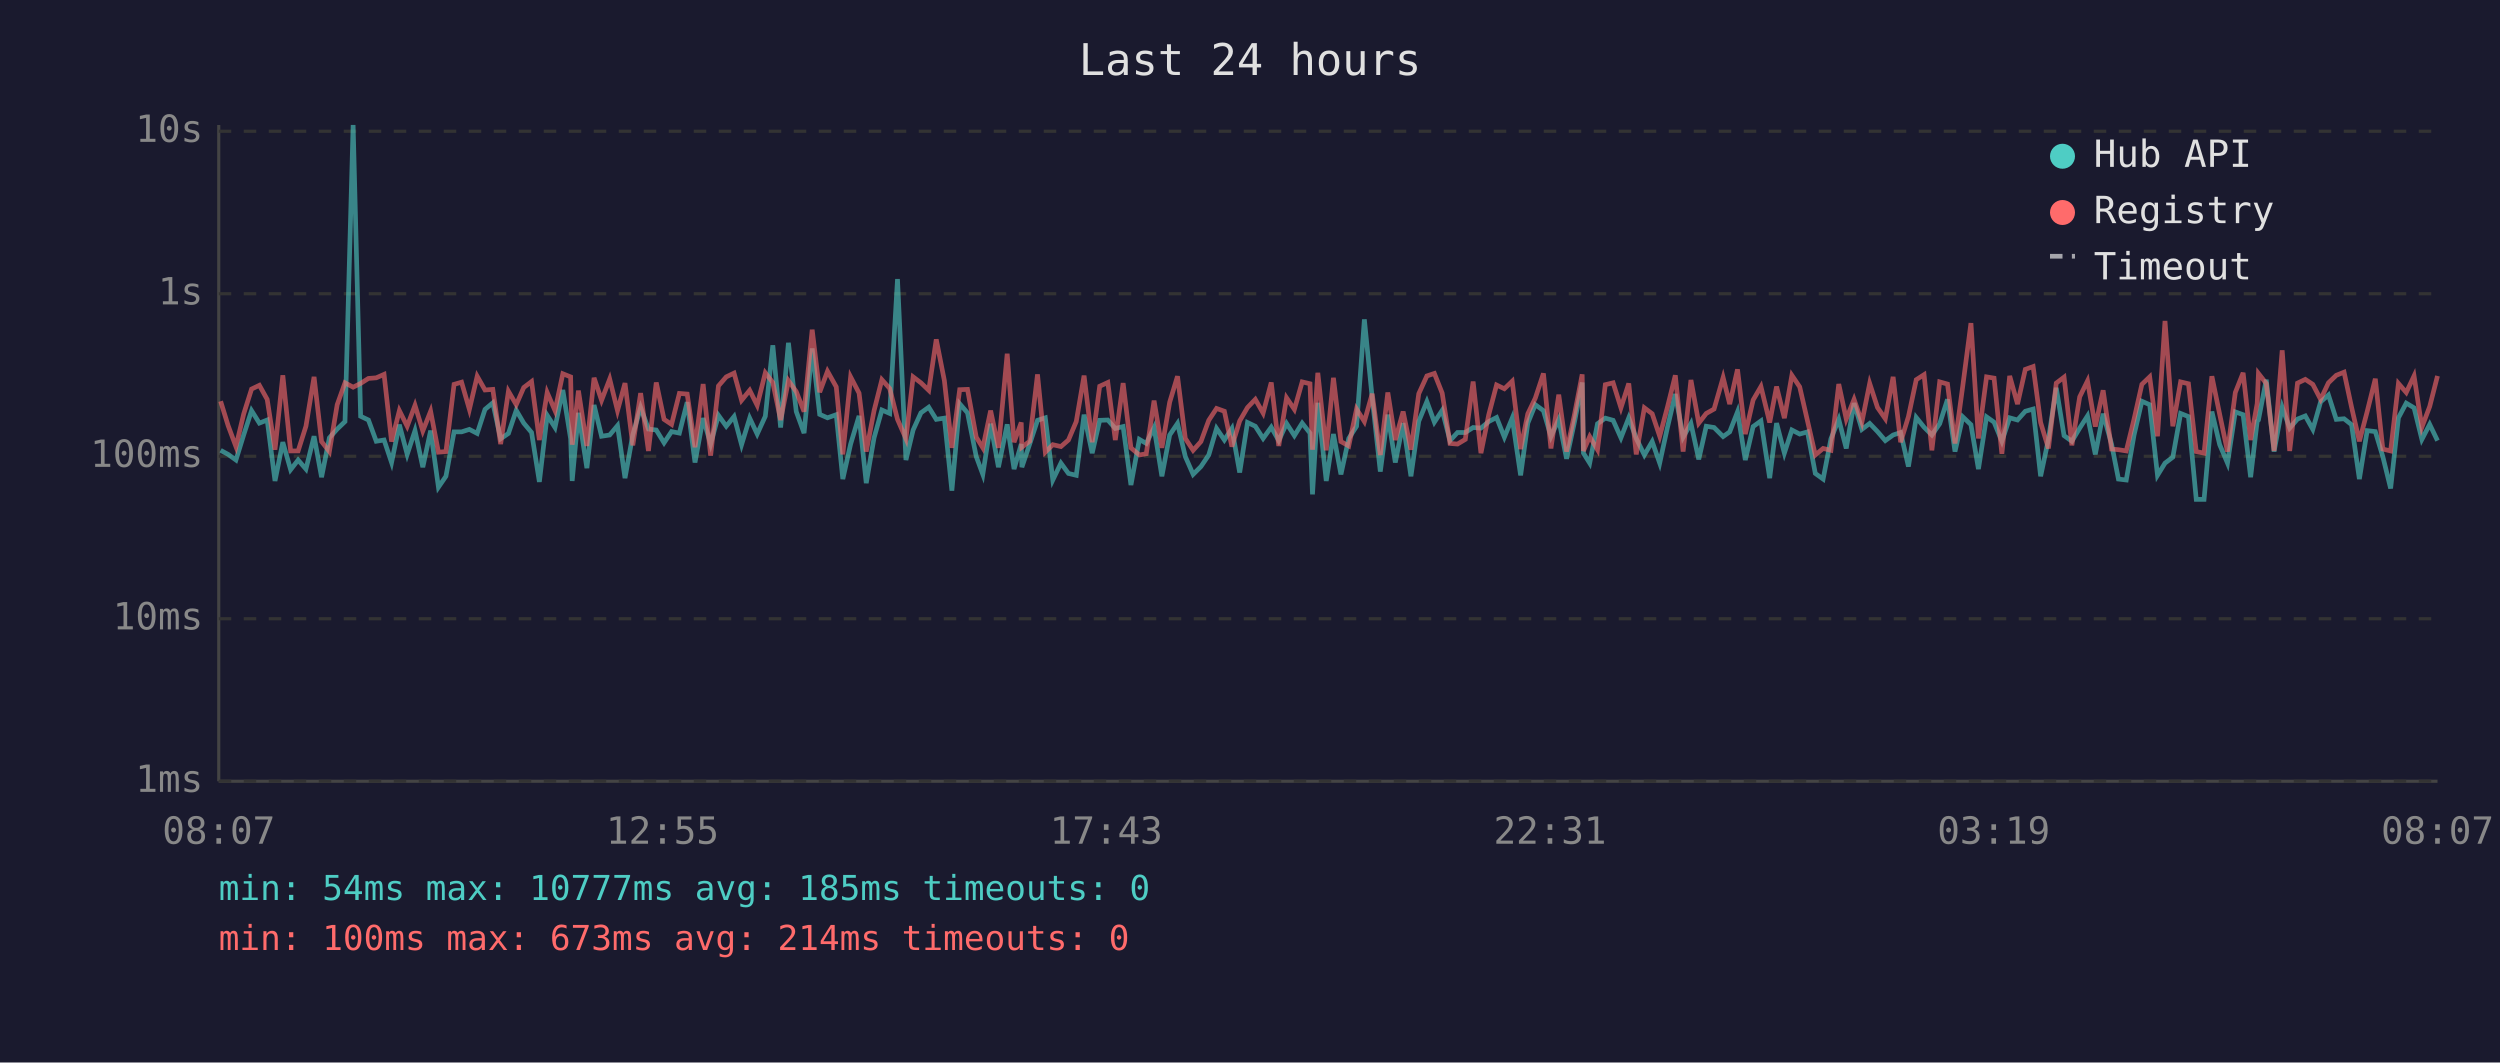
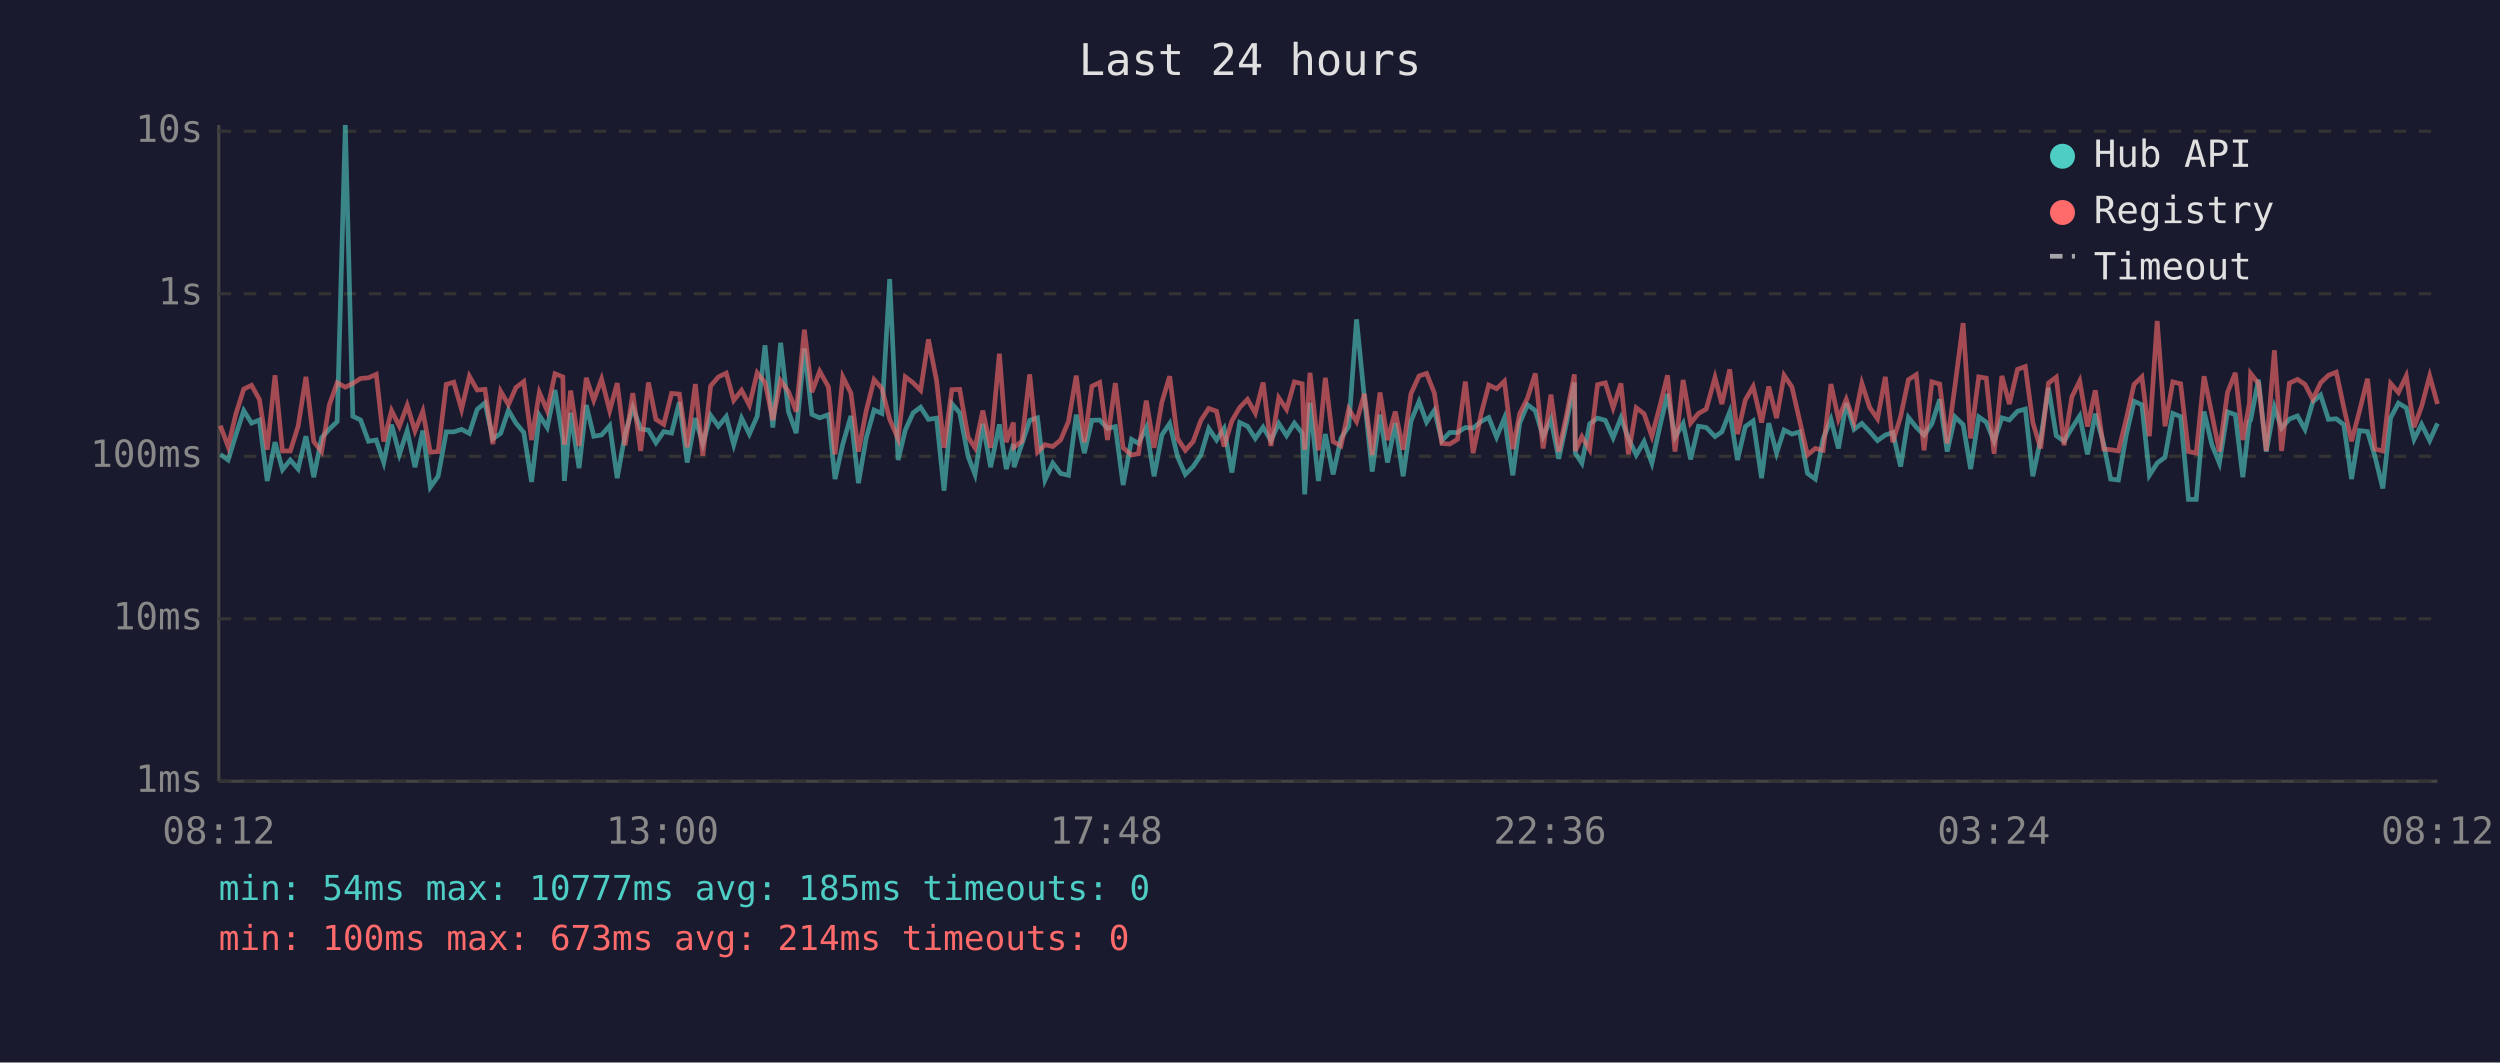
<svg xmlns="http://www.w3.org/2000/svg" viewBox="0 0 800 340" font-family="monospace" font-size="12">
  <rect width="800" height="340" fill="#1a1a2e" />
  <text x="400" y="24" fill="#e0e0e0" font-size="14" text-anchor="middle">Last 24 hours</text>
  <line x1="70" y1="40" x2="70" y2="250" stroke="#444" stroke-width="1" />
  <line x1="70" y1="250" x2="780" y2="250" stroke="#444" stroke-width="1" />
  <line x1="70" y1="250" x2="780" y2="250" stroke="#333" stroke-width="1" stroke-dasharray="4" />
  <text x="65" y="250" fill="#888" text-anchor="end" dominant-baseline="middle">1ms</text>
  <line x1="70" y1="198" x2="780" y2="198" stroke="#333" stroke-width="1" stroke-dasharray="4" />
  <text x="65" y="198" fill="#888" text-anchor="end" dominant-baseline="middle">10ms</text>
  <line x1="70" y1="146" x2="780" y2="146" stroke="#333" stroke-width="1" stroke-dasharray="4" />
  <text x="65" y="146" fill="#888" text-anchor="end" dominant-baseline="middle">100ms</text>
  <line x1="70" y1="94" x2="780" y2="94" stroke="#333" stroke-width="1" stroke-dasharray="4" />
  <text x="65" y="94" fill="#888" text-anchor="end" dominant-baseline="middle">1s</text>
  <line x1="70" y1="42" x2="780" y2="42" stroke="#333" stroke-width="1" stroke-dasharray="4" />
  <text x="65" y="42" fill="#888" text-anchor="end" dominant-baseline="middle">10s</text>
-   <text x="70" y="270" fill="#888" text-anchor="middle">08:07</text>
-   <text x="212" y="270" fill="#888" text-anchor="middle">12:55</text>
-   <text x="354" y="270" fill="#888" text-anchor="middle">17:43</text>
-   <text x="496" y="270" fill="#888" text-anchor="middle">22:31</text>
-   <text x="638" y="270" fill="#888" text-anchor="middle">03:19</text>
-   <text x="780" y="270" fill="#888" text-anchor="middle">08:07</text>
-   <polyline points="70.6,144.1 73.0,145.4 75.5,147.2 78.0,139.1 80.5,131.4 83.0,135.4 85.5,134.4 88.0,153.9 90.5,141.5 93.0,150.3 95.4,147.2 97.9,150.1 100.5,139.6 102.9,152.7 105.4,140.1 107.9,137.3 110.4,134.9 113.0,40.0 115.4,133.2 117.9,134.4 120.4,141.2 122.9,140.8 125.3,148.0 127.8,135.9 130.3,145.4 132.8,137.8 135.3,149.5 137.8,137.8 140.3,155.9 142.7,152.4 145.3,138.2 147.7,138.2 150.2,137.4 152.7,138.7 155.2,131.0 157.7,128.9 160.2,140.4 162.7,138.7 165.2,131.3 167.6,135.4 170.1,138.4 172.6,154.2 175.1,132.9 177.6,136.8 180.1,124.8 182.6,140.4 183.1,153.9 185.1,132.1 187.8,149.8 190.1,129.6 192.5,139.6 195.1,139.2 197.6,136.2 200.0,153.0 202.5,139.1 205.0,130.4 207.5,137.3 210.0,137.6 212.5,141.7 214.9,138.1 217.4,138.6 219.9,128.7 222.4,148.0 225.0,133.8 227.4,142.1 229.9,132.9 232.4,136.4 234.9,133.3 237.3,142.3 239.9,133.8 242.3,138.9 244.9,133.2 247.3,110.5 249.8,136.8 252.3,109.7 254.8,131.7 257.3,138.6 259.9,111.5 262.3,132.6 264.8,133.7 267.6,132.7 269.7,153.3 272.2,142.1 274.9,133.1 277.2,154.6 279.7,140.1 282.2,131.2 284.7,132.3 287.2,89.3 289.9,147.2 292.2,137.6 294.7,132.1 297.2,130.3 299.6,134.2 302.2,133.8 304.6,157.0 307.1,129.2 309.6,132.1 312.4,146.1 314.5,151.8 317.0,135.6 319.5,149.5 322.3,135.8 324.5,150.1 326.8,142.1 327.0,149.5 329.5,142.1 332.0,134.5 334.5,133.7 336.9,153.6 339.5,148.2 341.9,151.5 344.4,152.1 346.9,132.7 349.5,145.0 351.9,134.5 354.5,134.4 356.9,137.1 359.4,136.5 361.9,155.2 364.6,140.6 366.8,141.9 369.3,136.8 371.8,152.4 374.3,139.2 376.8,135.5 379.3,146.1 381.8,151.8 384.3,149.3 386.8,145.6 389.3,137.1 391.8,140.8 394.2,137.1 396.7,151.2 399.2,135.2 401.7,136.4 404.2,140.3 406.8,136.7 409.2,141.0 411.7,135.5 414.2,139.4 416.7,135.4 419.2,138.6 420.0,158.2 421.7,128.9 424.4,153.9 426.7,138.9 429.1,151.8 431.6,140.3 434.1,136.4 436.6,102.2 439.1,127.3 441.7,150.9 444.1,132.7 446.5,148.0 449.0,135.4 451.5,152.4 454.0,134.8 456.6,128.5 459.0,135.1 461.5,131.3 464.0,141.0 466.4,138.4 468.9,138.4 471.4,136.8 473.9,137.0 476.4,134.9 478.9,133.6 481.4,139.9 483.9,133.8 486.6,152.1 488.9,135.4 491.3,129.5 493.9,131.4 496.3,139.7 498.8,134.2 501.3,146.8 503.8,135.2 506.3,122.4 506.7,145.0 508.7,148.2 511.2,135.6 513.7,133.8 516.2,134.5 518.7,140.1 521.2,133.7 523.6,140.3 526.2,145.6 528.7,141.3 531.1,148.2 533.6,136.7 536.1,126.1 538.6,139.9 541.1,135.5 543.6,147.0 546.0,136.4 548.5,136.8 551.4,139.7 553.5,138.2 556.0,131.8 558.5,147.2 561.0,136.5 563.5,134.7 566.3,153.0 568.5,135.4 571.0,145.0 573.4,137.6 575.9,138.9 578.4,138.2 580.9,151.5 583.4,153.3 585.9,140.4 588.4,134.2 590.8,143.5 593.3,129.0 595.8,137.4 598.3,135.5 600.8,138.1 603.3,141.0 605.8,139.2 608.2,138.4 610.7,149.3 613.2,133.6 615.7,136.7 618.2,139.2 620.7,135.6 623.2,127.8 625.6,144.5 628.1,133.4 630.7,135.9 633.1,150.1 635.7,133.4 638.1,135.1 640.6,141.2 643.1,133.7 645.6,134.4 648.1,131.6 650.6,130.9 653.0,152.4 655.5,140.6 658.0,124.1 660.5,139.4 663.0,141.2 665.5,137.0 668.0,133.1 670.5,145.4 673.0,132.4 675.7,142.1 677.9,153.3 680.4,153.6 682.9,139.2 685.4,128.4 687.9,129.5 690.4,152.1 692.8,148.2 695.3,146.3 697.8,132.3 700.3,133.3 702.8,159.8 705.3,159.8 707.8,131.7 710.3,142.3 712.8,148.2 715.3,131.8 717.8,132.7 720.2,152.7 722.3,134.8 722.7,134.4 725.2,121.5 727.7,144.5 730.3,130.3 732.7,137.0 735.2,134.1 737.7,133.1 740.1,137.4 742.6,128.6 745.1,126.4 747.6,134.2 750.1,134.0 752.5,135.9 755.0,153.3 757.5,137.8 760.1,138.1 762.5,146.1 765.0,156.3 767.5,133.7 770.0,129.0 772.5,130.5 775.0,140.6 777.5,135.8 780.0,141.0" fill="none" stroke="#4ecdc4" stroke-width="1.5" opacity="0.6" />
-   <polyline points="70.6,128.4 73.0,136.2 75.5,142.9 78.0,132.4 80.5,124.5 83.0,123.3 85.5,127.8 88.0,143.9 90.5,120.1 93.0,144.3 95.4,144.3 97.9,136.4 100.5,120.6 102.9,141.3 105.4,144.5 107.9,129.5 110.4,122.5 113.0,123.9 115.4,122.7 117.9,121.1 120.4,120.9 122.9,119.8 125.3,141.3 127.8,131.4 130.3,136.4 132.8,129.7 135.3,137.9 137.8,131.6 140.3,144.7 142.7,144.5 145.3,123.0 147.7,122.3 150.2,131.0 152.7,120.4 155.2,124.8 157.7,124.6 160.2,142.1 162.7,125.2 165.2,129.5 167.6,124.0 170.1,122.1 172.6,140.8 175.1,125.6 177.6,131.4 180.1,119.6 182.6,120.6 183.1,142.3 185.1,125.0 187.8,142.7 190.1,120.9 192.5,128.1 195.1,121.3 197.6,131.4 200.0,122.6 202.5,142.5 205.0,125.8 207.5,144.3 210.0,122.4 212.5,134.2 214.9,135.8 217.4,125.9 219.9,126.1 222.4,143.1 225.0,122.9 227.4,145.8 229.9,123.5 232.4,120.6 234.9,119.4 237.3,128.1 239.9,124.9 242.3,129.7 244.9,119.3 247.3,122.4 249.8,134.4 252.3,121.8 254.8,125.3 257.3,131.7 259.9,105.5 262.3,125.5 264.8,118.8 267.6,123.8 269.7,145.4 272.2,120.6 274.9,125.8 277.2,144.5 279.7,131.4 282.2,121.5 284.7,124.3 287.2,134.2 289.9,140.4 292.2,120.6 294.7,122.5 297.2,124.9 299.6,108.6 302.2,121.8 304.6,143.3 307.1,124.7 309.6,124.6 312.4,139.9 314.5,143.3 317.0,131.4 319.5,143.3 322.3,113.2 324.5,141.5 326.8,135.2 327.0,143.1 329.5,141.2 332.0,119.8 334.5,144.7 336.9,142.3 339.5,142.9 341.9,140.8 344.4,134.9 346.9,120.2 349.5,141.5 351.9,123.6 354.5,122.4 356.9,140.8 359.4,122.6 361.9,143.3 364.6,145.6 366.8,145.2 369.3,128.2 371.8,143.3 374.3,128.7 376.8,120.4 379.3,140.3 381.8,144.1 384.3,141.3 386.8,134.5 389.3,130.7 391.8,131.6 394.2,142.9 396.7,134.7 399.2,130.4 401.7,127.8 404.2,132.2 406.8,122.4 409.2,142.7 411.7,127.3 414.2,131.0 416.7,122.2 419.2,122.8 420.0,143.9 421.7,119.3 424.4,144.1 426.7,120.9 429.1,141.3 431.6,142.7 434.1,130.9 436.6,134.9 439.1,126.0 441.7,145.6 444.1,125.6 446.5,140.8 449.0,131.7 451.5,143.9 454.0,126.0 456.6,120.3 459.0,119.5 461.5,125.8 464.0,141.9 466.4,142.1 468.9,140.6 471.4,122.1 473.9,145.0 476.4,132.7 478.9,123.2 481.4,124.4 483.9,122.0 486.6,143.7 488.9,132.4 491.3,127.4 493.9,119.5 496.3,143.5 498.8,126.3 501.3,144.5 503.8,132.8 506.3,119.8 506.7,144.3 508.7,139.7 511.2,143.9 513.7,123.1 516.2,122.5 518.7,130.5 521.2,122.7 523.6,145.4 526.2,130.5 528.7,132.4 531.1,139.6 533.6,130.2 536.1,120.1 538.6,144.5 541.1,121.6 543.6,135.4 546.0,132.3 548.5,130.9 551.4,120.8 553.5,129.3 556.0,118.2 558.5,138.9 561.0,128.0 563.5,123.7 566.3,135.2 568.5,123.7 571.0,133.8 573.4,120.1 575.9,123.8 578.4,134.7 580.9,145.6 583.4,143.5 585.9,144.1 588.4,122.9 590.8,134.1 593.3,127.8 595.8,135.1 598.3,122.7 600.8,130.4 603.3,134.0 605.8,120.6 608.2,141.5 610.7,133.3 613.2,121.5 615.7,119.9 618.2,144.1 620.7,122.2 623.2,122.9 625.6,141.9 628.1,123.4 630.7,103.4 633.1,140.3 635.7,120.6 638.1,121.0 640.6,145.2 643.1,120.3 645.6,129.3 648.1,118.2 650.6,117.3 653.0,135.2 655.5,143.5 658.0,122.6 660.5,120.7 663.0,142.5 665.5,127.0 668.0,121.9 670.5,136.5 673.0,124.9 675.7,143.7 677.9,143.9 680.4,144.3 682.9,134.1 685.4,123.0 687.9,120.6 690.4,139.6 692.8,102.7 695.3,136.4 697.8,122.2 700.3,122.8 702.8,144.5 705.3,145.0 707.8,120.4 710.3,132.6 712.8,144.5 715.3,125.6 717.8,119.3 720.2,140.8 722.3,129.1 722.7,119.5 725.2,122.7 727.7,144.3 730.3,112.1 732.7,144.3 735.2,122.6 737.7,121.4 740.1,123.0 742.6,127.8 745.1,122.5 747.6,120.1 750.1,119.1 752.5,130.3 755.0,141.2 757.5,131.7 760.1,121.2 762.5,143.7 765.0,144.3 767.5,122.7 770.0,125.6 772.5,120.3 775.0,136.7 777.5,130.1 780.0,120.3" fill="none" stroke="#ff6b6b" stroke-width="1.5" opacity="0.6" />
+   <text x="70" y="270" fill="#888" text-anchor="middle">08:12</text>
+   <text x="212" y="270" fill="#888" text-anchor="middle">13:00</text>
+   <text x="354" y="270" fill="#888" text-anchor="middle">17:48</text>
+   <text x="496" y="270" fill="#888" text-anchor="middle">22:36</text>
+   <text x="638" y="270" fill="#888" text-anchor="middle">03:24</text>
+   <text x="780" y="270" fill="#888" text-anchor="middle">08:12</text>
+   <polyline points="70.5,145.4 73.0,147.2 75.5,139.1 78.0,131.4 80.5,135.4 83.0,134.4 85.5,153.9 88.0,141.5 90.4,150.3 92.9,147.2 95.4,150.1 97.9,139.6 100.4,152.7 102.9,140.1 105.4,137.3 107.9,134.9 110.5,40.0 112.9,133.2 115.4,134.4 117.9,141.2 120.4,140.8 122.8,148.0 125.3,135.9 127.8,145.4 130.3,137.8 132.8,149.5 135.3,137.8 137.7,155.9 140.2,152.4 142.8,138.2 145.2,138.2 147.7,137.4 150.2,138.7 152.7,131.0 155.2,128.9 157.7,140.4 160.2,138.7 162.7,131.3 165.1,135.4 167.6,138.4 170.1,154.2 172.6,132.9 175.1,136.8 177.6,124.8 180.1,140.4 180.6,153.9 182.6,132.1 185.3,149.8 187.6,129.6 190.0,139.6 192.5,139.2 195.1,136.2 197.5,153.0 200.0,139.1 202.5,130.4 205.0,137.3 207.5,137.6 209.9,141.7 212.4,138.1 214.9,138.6 217.4,128.7 219.9,148.0 222.5,133.8 224.9,142.1 227.4,132.9 229.9,136.4 232.4,133.3 234.8,142.3 237.3,133.8 239.8,138.9 242.3,133.2 244.8,110.5 247.3,136.8 249.8,109.7 252.3,131.7 254.8,138.6 257.4,111.5 259.8,132.6 262.3,133.7 265.1,132.7 267.2,153.3 269.7,142.1 272.3,133.1 274.7,154.6 277.2,140.1 279.7,131.2 282.2,132.3 284.7,89.3 287.4,147.2 289.7,137.6 292.2,132.1 294.6,130.3 297.1,134.2 299.7,133.8 302.1,157.0 304.6,129.2 307.1,132.1 309.8,146.1 312.0,151.8 314.5,135.6 317.0,149.5 319.8,135.8 322.0,150.1 324.3,142.1 324.5,149.5 327.0,142.1 329.5,134.5 332.0,133.7 334.4,153.6 336.9,148.2 339.4,151.5 341.9,152.1 344.4,132.7 347.0,145.0 349.4,134.5 351.9,134.4 354.4,137.1 356.9,136.5 359.4,155.2 362.1,140.6 364.3,141.9 366.8,136.8 369.3,152.4 371.8,139.2 374.3,135.5 376.8,146.1 379.3,151.8 381.8,149.3 384.3,145.6 386.8,137.1 389.3,140.8 391.7,137.1 394.2,151.2 396.7,135.2 399.2,136.4 401.7,140.3 404.2,136.7 406.7,141.0 409.2,135.5 411.7,139.4 414.2,135.4 416.7,138.6 417.5,158.2 419.2,128.9 421.9,153.9 424.1,138.9 426.6,151.8 429.1,140.3 431.6,136.4 434.1,102.2 436.6,127.3 439.1,150.9 441.6,132.7 444.0,148.0 446.5,135.4 449.0,152.4 451.5,134.8 454.1,128.5 456.5,135.1 459.0,131.3 461.4,141.0 463.9,138.4 466.4,138.4 468.9,136.8 471.4,137.0 473.9,134.9 476.4,133.6 478.9,139.9 481.4,133.8 484.1,152.1 486.3,135.4 488.8,129.5 491.3,131.4 493.8,139.7 496.3,134.2 498.8,146.8 501.3,135.2 503.8,122.4 504.1,145.0 506.2,148.2 508.7,135.6 511.2,133.8 513.7,134.5 516.2,140.1 518.7,133.7 521.1,140.3 523.6,145.6 526.1,141.3 528.6,148.2 531.1,136.7 533.6,126.1 536.0,139.9 538.6,135.5 541.0,147.0 543.5,136.4 546.0,136.8 548.8,139.7 551.0,138.2 553.5,131.8 556.0,147.2 558.5,136.5 561.0,134.7 563.7,153.0 566.0,135.4 568.5,145.0 570.9,137.6 573.4,138.9 575.9,138.2 578.4,151.5 580.9,153.3 583.4,140.4 585.9,134.2 588.3,143.5 590.8,129.0 593.3,137.4 595.8,135.5 598.3,138.1 600.8,141.0 603.3,139.2 605.7,138.4 608.2,149.3 610.7,133.6 613.2,136.7 615.7,139.2 618.2,135.6 620.7,127.8 623.1,144.5 625.6,133.4 628.2,135.9 630.6,150.1 633.2,133.4 635.6,135.1 638.1,141.2 640.6,133.7 643.0,134.4 645.6,131.6 648.1,130.9 650.5,152.4 653.0,140.6 655.5,124.1 658.0,139.4 660.5,141.2 663.0,137.0 665.5,133.1 668.0,145.4 670.5,132.4 673.2,142.1 675.4,153.3 677.9,153.6 680.4,139.2 682.9,128.4 685.4,129.5 687.8,152.1 690.3,148.2 692.8,146.3 695.3,132.3 697.8,133.3 700.3,159.8 702.8,159.8 705.3,131.7 707.8,142.3 710.2,148.2 712.8,131.8 715.3,132.7 717.7,152.7 719.8,134.8 720.2,134.4 722.7,121.5 725.2,144.5 727.8,130.3 730.1,137.0 732.6,134.1 735.2,133.1 737.6,137.4 740.1,128.6 742.6,126.4 745.1,134.2 747.6,134.0 750.0,135.9 752.5,153.3 755.0,137.8 757.6,138.1 760.0,146.1 762.5,156.3 765.0,133.7 767.5,129.0 770.0,130.5 772.5,140.6 774.9,135.8 777.5,141.0 780.0,135.5" fill="none" stroke="#4ecdc4" stroke-width="1.5" opacity="0.6" />
+   <polyline points="70.5,136.2 73.0,142.9 75.5,132.4 78.0,124.5 80.5,123.3 83.0,127.8 85.5,143.9 88.0,120.1 90.4,144.3 92.9,144.3 95.4,136.4 97.9,120.6 100.4,141.3 102.9,144.5 105.4,129.5 107.9,122.5 110.5,123.9 112.9,122.7 115.4,121.1 117.9,120.9 120.4,119.8 122.8,141.3 125.3,131.4 127.8,136.4 130.3,129.7 132.8,137.9 135.3,131.6 137.7,144.7 140.2,144.5 142.8,123.0 145.2,122.3 147.7,131.0 150.2,120.4 152.7,124.8 155.2,124.6 157.7,142.1 160.2,125.2 162.7,129.5 165.1,124.0 167.6,122.1 170.1,140.8 172.6,125.6 175.1,131.4 177.6,119.6 180.1,120.6 180.6,142.3 182.6,125.0 185.3,142.7 187.6,120.9 190.0,128.1 192.5,121.3 195.1,131.4 197.5,122.6 200.0,142.5 202.5,125.8 205.0,144.3 207.5,122.4 209.9,134.2 212.4,135.8 214.9,125.9 217.4,126.1 219.9,143.1 222.5,122.9 224.9,145.8 227.4,123.5 229.9,120.6 232.4,119.4 234.8,128.1 237.3,124.9 239.8,129.7 242.3,119.3 244.8,122.4 247.3,134.4 249.8,121.8 252.3,125.3 254.8,131.7 257.4,105.5 259.8,125.5 262.3,118.8 265.1,123.8 267.2,145.4 269.7,120.6 272.3,125.8 274.7,144.5 277.2,131.4 279.7,121.5 282.2,124.3 284.7,134.2 287.4,140.4 289.7,120.6 292.2,122.5 294.6,124.9 297.1,108.6 299.7,121.8 302.1,143.3 304.6,124.7 307.1,124.6 309.8,139.9 312.0,143.3 314.5,131.4 317.0,143.3 319.8,113.2 322.0,141.5 324.3,135.2 324.5,143.1 327.0,141.2 329.5,119.8 332.0,144.7 334.4,142.3 336.9,142.9 339.4,140.8 341.9,134.9 344.4,120.2 347.0,141.5 349.4,123.6 351.9,122.4 354.4,140.8 356.9,122.6 359.4,143.3 362.1,145.6 364.3,145.2 366.8,128.2 369.3,143.3 371.8,128.7 374.3,120.4 376.8,140.3 379.3,144.1 381.8,141.3 384.3,134.5 386.8,130.7 389.3,131.6 391.7,142.9 394.2,134.7 396.7,130.4 399.2,127.8 401.7,132.2 404.2,122.4 406.7,142.7 409.2,127.3 411.7,131.0 414.2,122.2 416.7,122.8 417.5,143.9 419.2,119.3 421.9,144.1 424.1,120.9 426.6,141.3 429.1,142.7 431.6,130.9 434.1,134.9 436.6,126.0 439.1,145.6 441.6,125.6 444.0,140.8 446.5,131.7 449.0,143.9 451.5,126.0 454.1,120.3 456.5,119.5 459.0,125.8 461.4,141.9 463.9,142.1 466.4,140.6 468.9,122.1 471.4,145.0 473.9,132.7 476.4,123.2 478.9,124.4 481.4,122.0 484.1,143.7 486.3,132.4 488.8,127.4 491.3,119.5 493.8,143.5 496.3,126.3 498.8,144.5 501.3,132.8 503.8,119.8 504.1,144.3 506.2,139.7 508.7,143.9 511.2,123.1 513.7,122.5 516.2,130.5 518.7,122.7 521.1,145.4 523.6,130.5 526.1,132.4 528.6,139.6 531.1,130.2 533.6,120.1 536.0,144.5 538.6,121.6 541.0,135.4 543.5,132.3 546.0,130.9 548.8,120.8 551.0,129.3 553.5,118.2 556.0,138.9 558.5,128.0 561.0,123.7 563.7,135.2 566.0,123.7 568.5,133.8 570.9,120.1 573.4,123.8 575.9,134.7 578.4,145.6 580.9,143.5 583.4,144.1 585.9,122.9 588.3,134.1 590.8,127.8 593.3,135.1 595.8,122.7 598.3,130.4 600.8,134.0 603.3,120.6 605.7,141.5 608.2,133.3 610.7,121.5 613.2,119.9 615.7,144.1 618.2,122.2 620.7,122.9 623.1,141.9 625.6,123.4 628.2,103.4 630.6,140.3 633.2,120.6 635.6,121.0 638.1,145.2 640.6,120.3 643.0,129.3 645.6,118.2 648.1,117.3 650.5,135.2 653.0,143.5 655.5,122.6 658.0,120.7 660.5,142.5 663.0,127.0 665.5,121.9 668.0,136.5 670.5,124.9 673.2,143.7 675.4,143.9 677.9,144.3 680.4,134.1 682.9,123.0 685.4,120.6 687.8,139.6 690.3,102.7 692.8,136.4 695.3,122.2 697.8,122.8 700.3,144.5 702.8,145.0 705.3,120.4 707.8,132.6 710.2,144.5 712.8,125.6 715.3,119.3 717.7,140.8 719.8,129.1 720.2,119.5 722.7,122.7 725.2,144.3 727.8,112.1 730.1,144.3 732.6,122.6 735.2,121.4 737.6,123.0 740.1,127.8 742.6,122.5 745.1,120.1 747.6,119.1 750.0,130.3 752.5,141.2 755.0,131.7 757.6,121.2 760.0,143.7 762.5,144.3 765.0,122.7 767.5,125.6 770.0,120.3 772.5,136.7 774.9,130.1 777.5,120.3 780.0,129.3" fill="none" stroke="#ff6b6b" stroke-width="1.5" opacity="0.6" />
  <circle cx="660" cy="50" r="4" fill="#4ecdc4" />
  <text x="670" y="50" fill="#e0e0e0" dominant-baseline="middle">Hub API</text>
  <circle cx="660" cy="68" r="4" fill="#ff6b6b" />
  <text x="670" y="68" fill="#e0e0e0" dominant-baseline="middle">Registry</text>
  <line x1="656" y1="82" x2="664" y2="82" stroke="#e0e0e0" stroke-width="1.5" stroke-dasharray="4,3" opacity="0.7" />
  <text x="670" y="86" fill="#e0e0e0" dominant-baseline="middle">Timeout</text>
  <text x="70" y="288" fill="#4ecdc4" font-size="11">min: 54ms  max: 10777ms  avg: 185ms  timeouts: 0</text>
  <text x="70" y="304" fill="#ff6b6b" font-size="11">min: 100ms  max: 673ms  avg: 214ms  timeouts: 0</text>
</svg>
